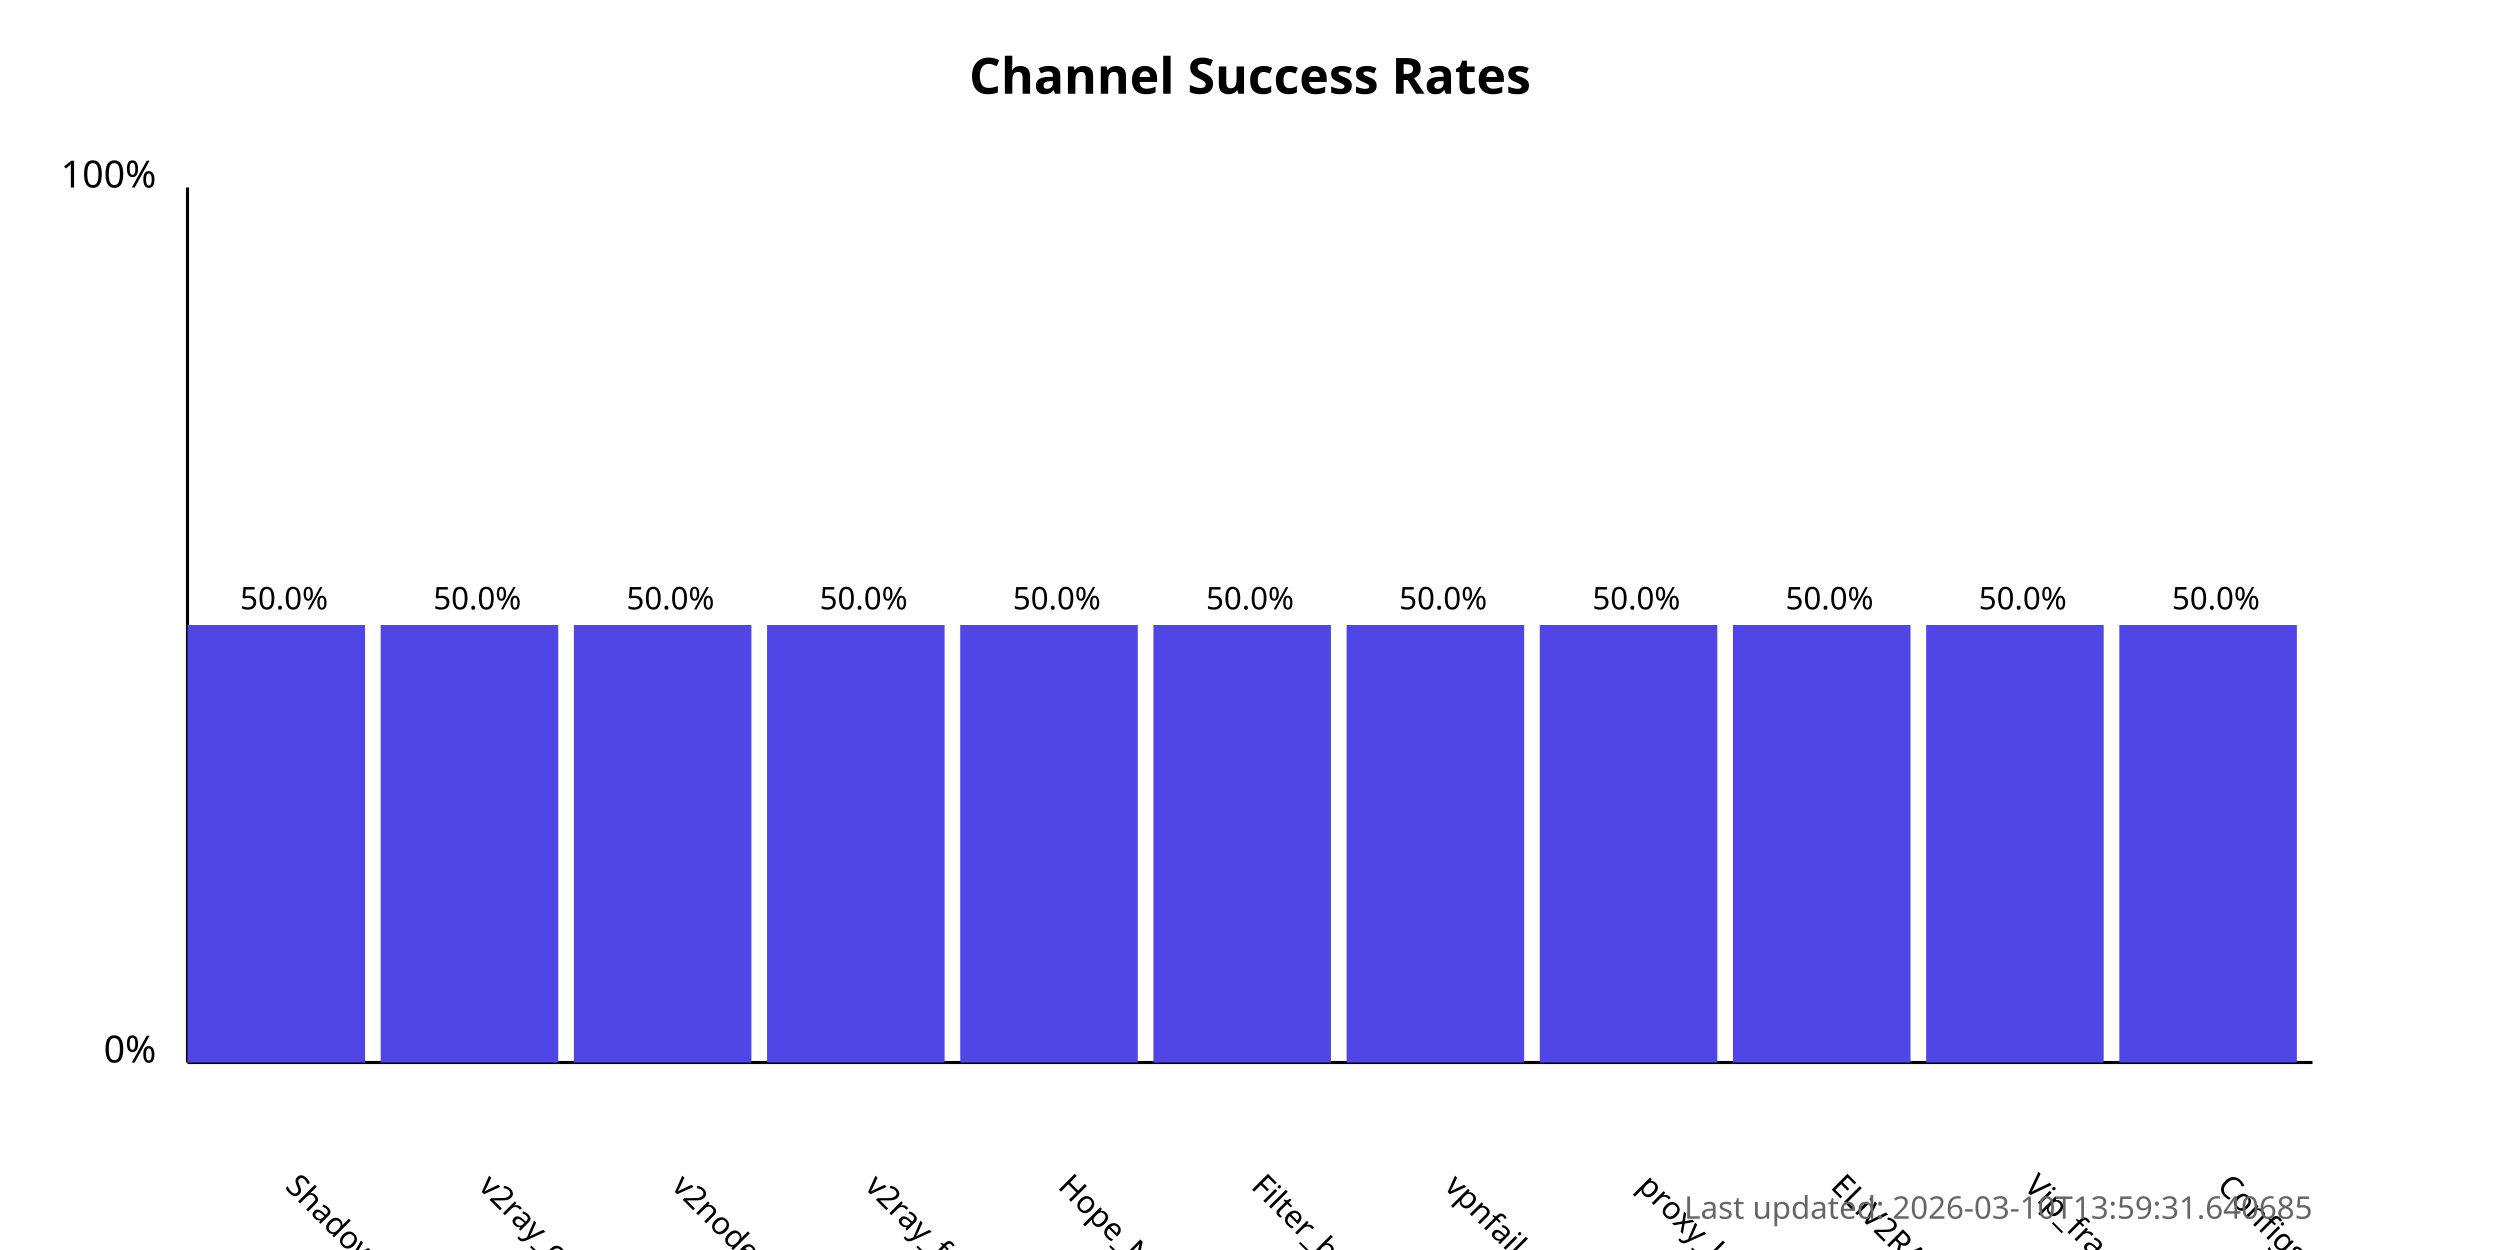
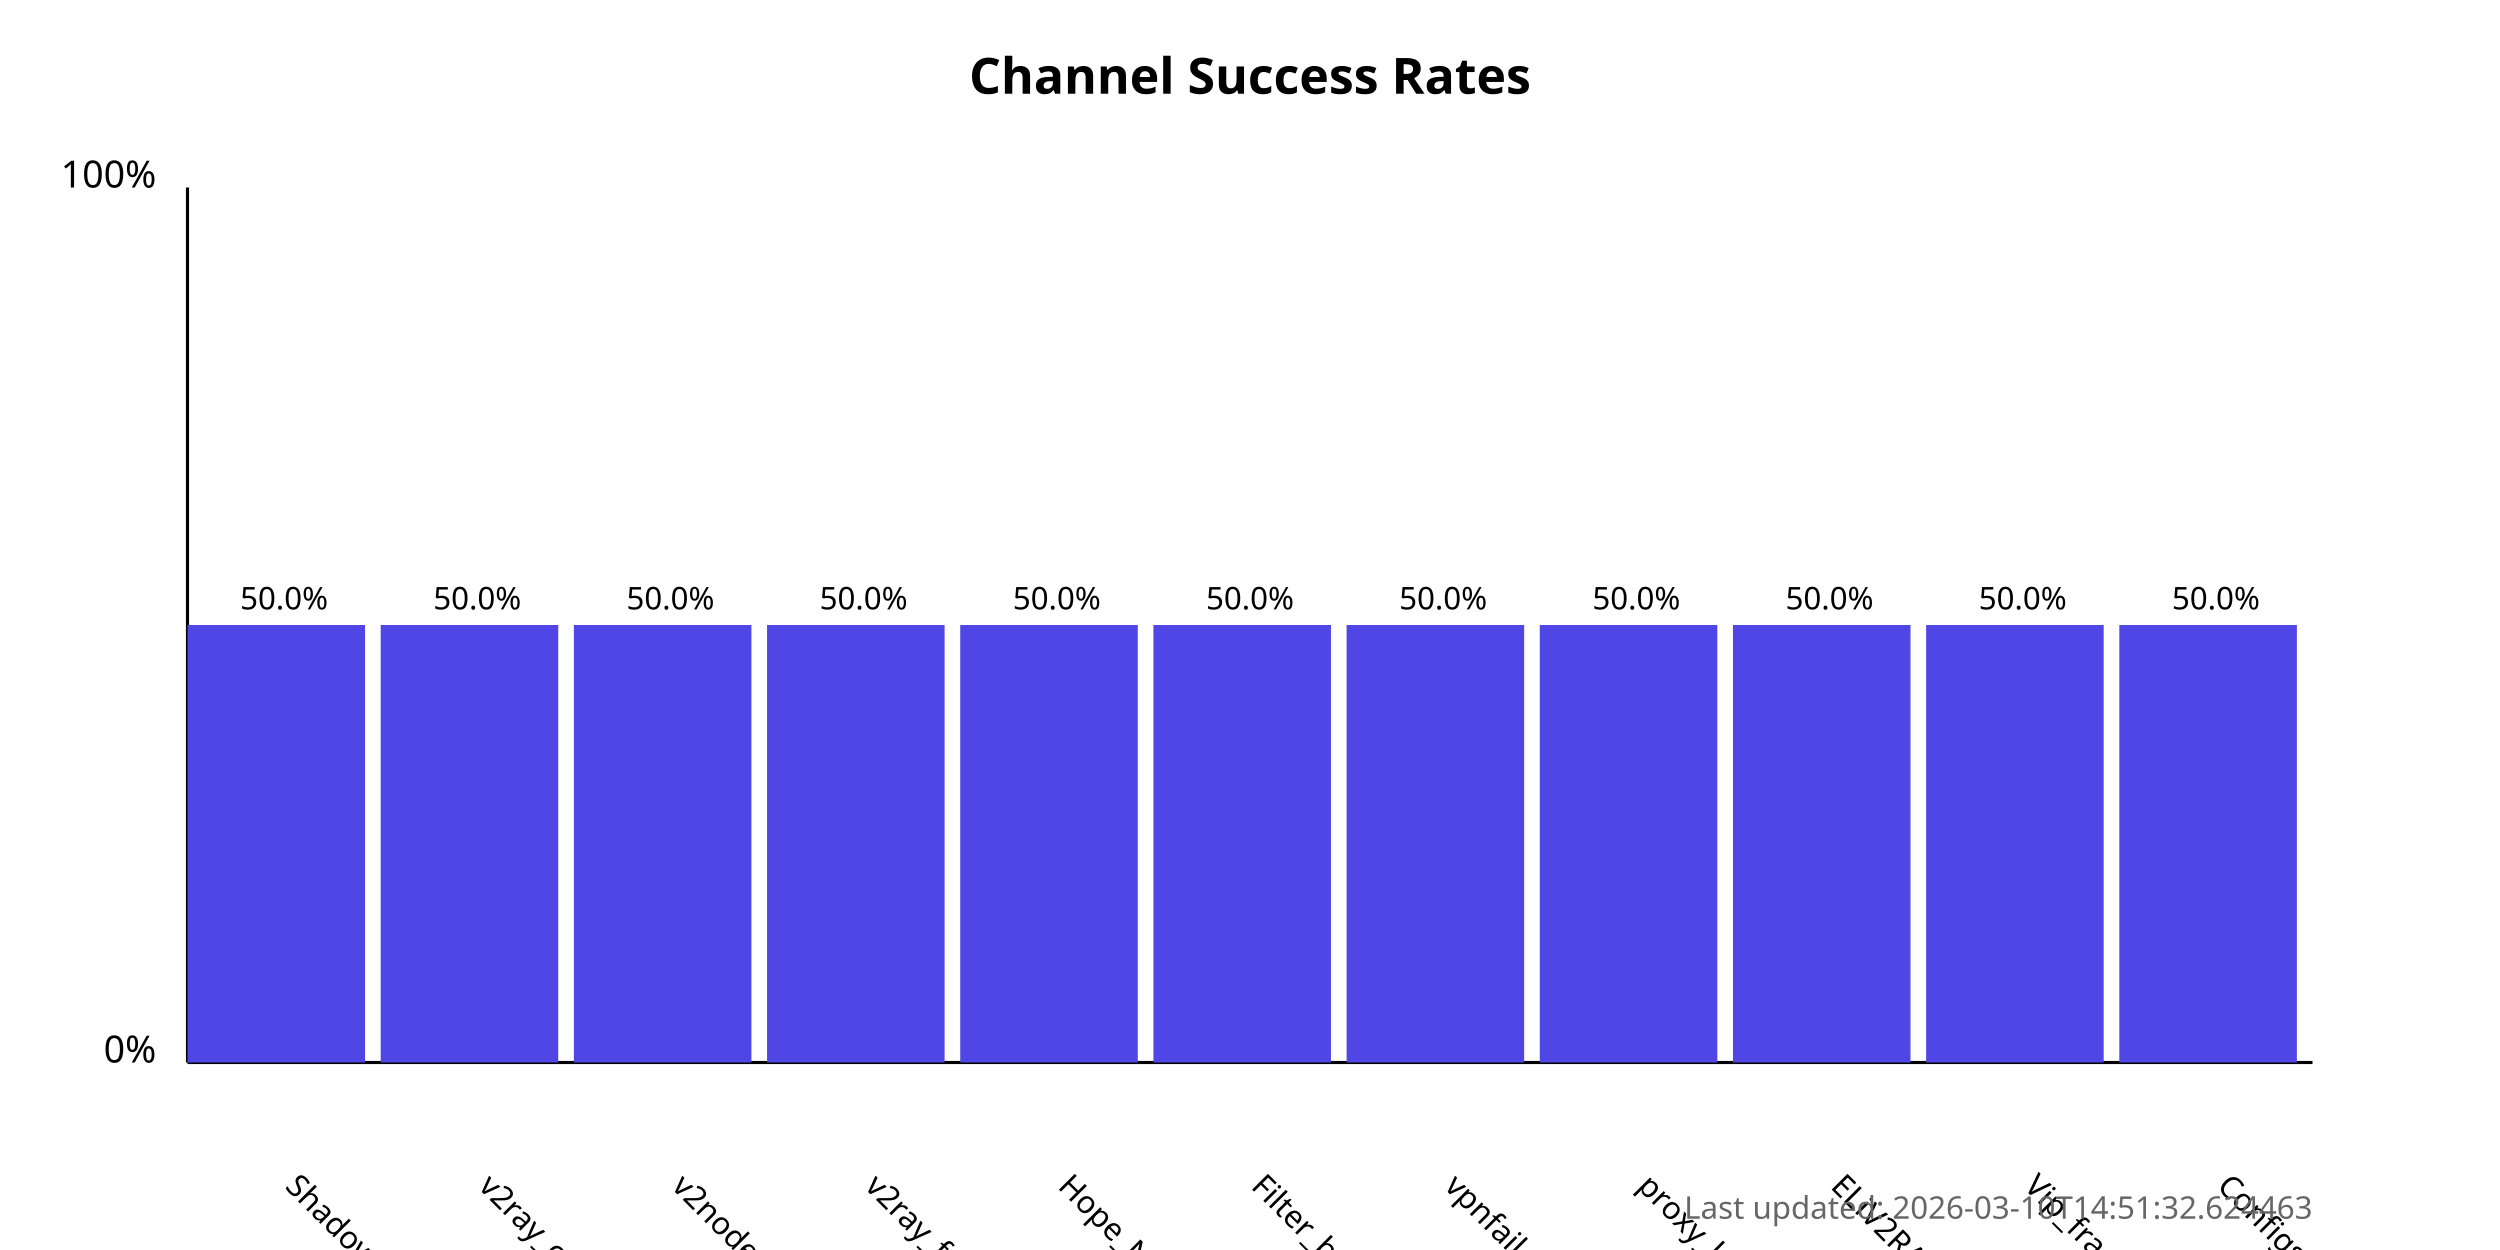
<svg xmlns="http://www.w3.org/2000/svg" width="800" height="400">
  <style>
            .chart-title { font: bold 16px sans-serif; }
            .axis-label { font: 12px sans-serif; }
            .tick-label { font: 10px sans-serif; }
            .bar { fill: #4f46e5; }
            .bar:hover { fill: #6366f1; }
            .timestamp { font: 10px sans-serif; fill: #666; }
        </style>
  <text x="400.0" y="30" text-anchor="middle" class="chart-title">
            Channel Success Rates
        </text>
  <line x1="60" y1="340" x2="60" y2="60" stroke="black" stroke-width="1" />
  <line x1="60" y1="340" x2="740" y2="340" stroke="black" stroke-width="1" />
  <text x="50" y="340" text-anchor="end" class="axis-label">0%</text>
  <text x="50" y="60" text-anchor="end" class="axis-label">100%</text>
  <g>
    <rect x="60" y="200.0" width="56.818" height="140.0" class="bar" />
    <text x="90.909" y="380" transform="rotate(45, 90.90909, 380)" text-anchor="start" class="tick-label">
                ShadowProxy66
            </text>
    <text x="90.909" y="195.0" text-anchor="middle" class="tick-label">
                50.0%
            </text>
  </g>
  <g>
    <rect x="121.818" y="200.0" width="56.818" height="140.0" class="bar" />
    <text x="152.727" y="380" transform="rotate(45, 152.7273, 380)" text-anchor="start" class="tick-label">
                v2ray_configs_pool
            </text>
    <text x="152.727" y="195.0" text-anchor="middle" class="tick-label">
                50.0%
            </text>
  </g>
  <g>
    <rect x="183.636" y="200.0" width="56.818" height="140.0" class="bar" />
    <text x="214.545" y="380" transform="rotate(45, 214.5455, 380)" text-anchor="start" class="tick-label">
                v2nodes
            </text>
    <text x="214.545" y="195.0" text-anchor="middle" class="tick-label">
                50.0%
            </text>
  </g>
  <g>
    <rect x="245.455" y="200.0" width="56.818" height="140.0" class="bar" />
    <text x="276.364" y="380" transform="rotate(45, 276.3636, 380)" text-anchor="start" class="tick-label">
                v2ray_free_conf
            </text>
    <text x="276.364" y="195.0" text-anchor="middle" class="tick-label">
                50.0%
            </text>
  </g>
  <g>
    <rect x="307.273" y="200.0" width="56.818" height="140.0" class="bar" />
    <text x="338.182" y="380" transform="rotate(45, 338.1818, 380)" text-anchor="start" class="tick-label">
                Hope_Net
            </text>
    <text x="338.182" y="195.0" text-anchor="middle" class="tick-label">
                50.0%
            </text>
  </g>
  <g>
    <rect x="369.091" y="200.0" width="56.818" height="140.0" class="bar" />
    <text x="400.0" y="380" transform="rotate(45, 400.0, 380)" text-anchor="start" class="tick-label">
                Filter_breaker
            </text>
    <text x="400.0" y="195.0" text-anchor="middle" class="tick-label">
                50.0%
            </text>
  </g>
  <g>
    <rect x="430.909" y="200.0" width="56.818" height="140.0" class="bar" />
    <text x="461.818" y="380" transform="rotate(45, 461.8182, 380)" text-anchor="start" class="tick-label">
                vpnfail_vless
            </text>
    <text x="461.818" y="195.0" text-anchor="middle" class="tick-label">
                50.0%
            </text>
  </g>
  <g>
    <rect x="492.727" y="200.0" width="56.818" height="140.0" class="bar" />
    <text x="523.636" y="380" transform="rotate(45, 523.6364, 380)" text-anchor="start" class="tick-label">
                proxy_kafee
            </text>
    <text x="523.636" y="195.0" text-anchor="middle" class="tick-label">
                50.0%
            </text>
  </g>
  <g>
    <rect x="554.545" y="200.0" width="56.818" height="140.0" class="bar" />
    <text x="585.455" y="380" transform="rotate(45, 585.4545, 380)" text-anchor="start" class="tick-label">
                ELiV2RAY
            </text>
    <text x="585.455" y="195.0" text-anchor="middle" class="tick-label">
                50.0%
            </text>
  </g>
  <g>
    <rect x="616.364" y="200.0" width="56.818" height="140.0" class="bar" />
    <text x="647.273" y="380" transform="rotate(45, 647.2727, 380)" text-anchor="start" class="tick-label">
                Vip_fragment_v2ray
            </text>
    <text x="647.273" y="195.0" text-anchor="middle" class="tick-label">
                50.0%
            </text>
  </g>
  <g>
    <rect x="678.182" y="200.0" width="56.818" height="140.0" class="bar" />
    <text x="709.091" y="380" transform="rotate(45, 709.0909, 380)" text-anchor="start" class="tick-label">
                ConfigsHubPlus
            </text>
    <text x="709.091" y="195.0" text-anchor="middle" class="tick-label">
                50.0%
            </text>
  </g>
  <text x="740" y="390" text-anchor="end" class="timestamp">
-             Last updated: 2026-03-10T13:59:31.640685
+             Last updated: 2026-03-10T14:51:32.624463
        </text>
</svg>
